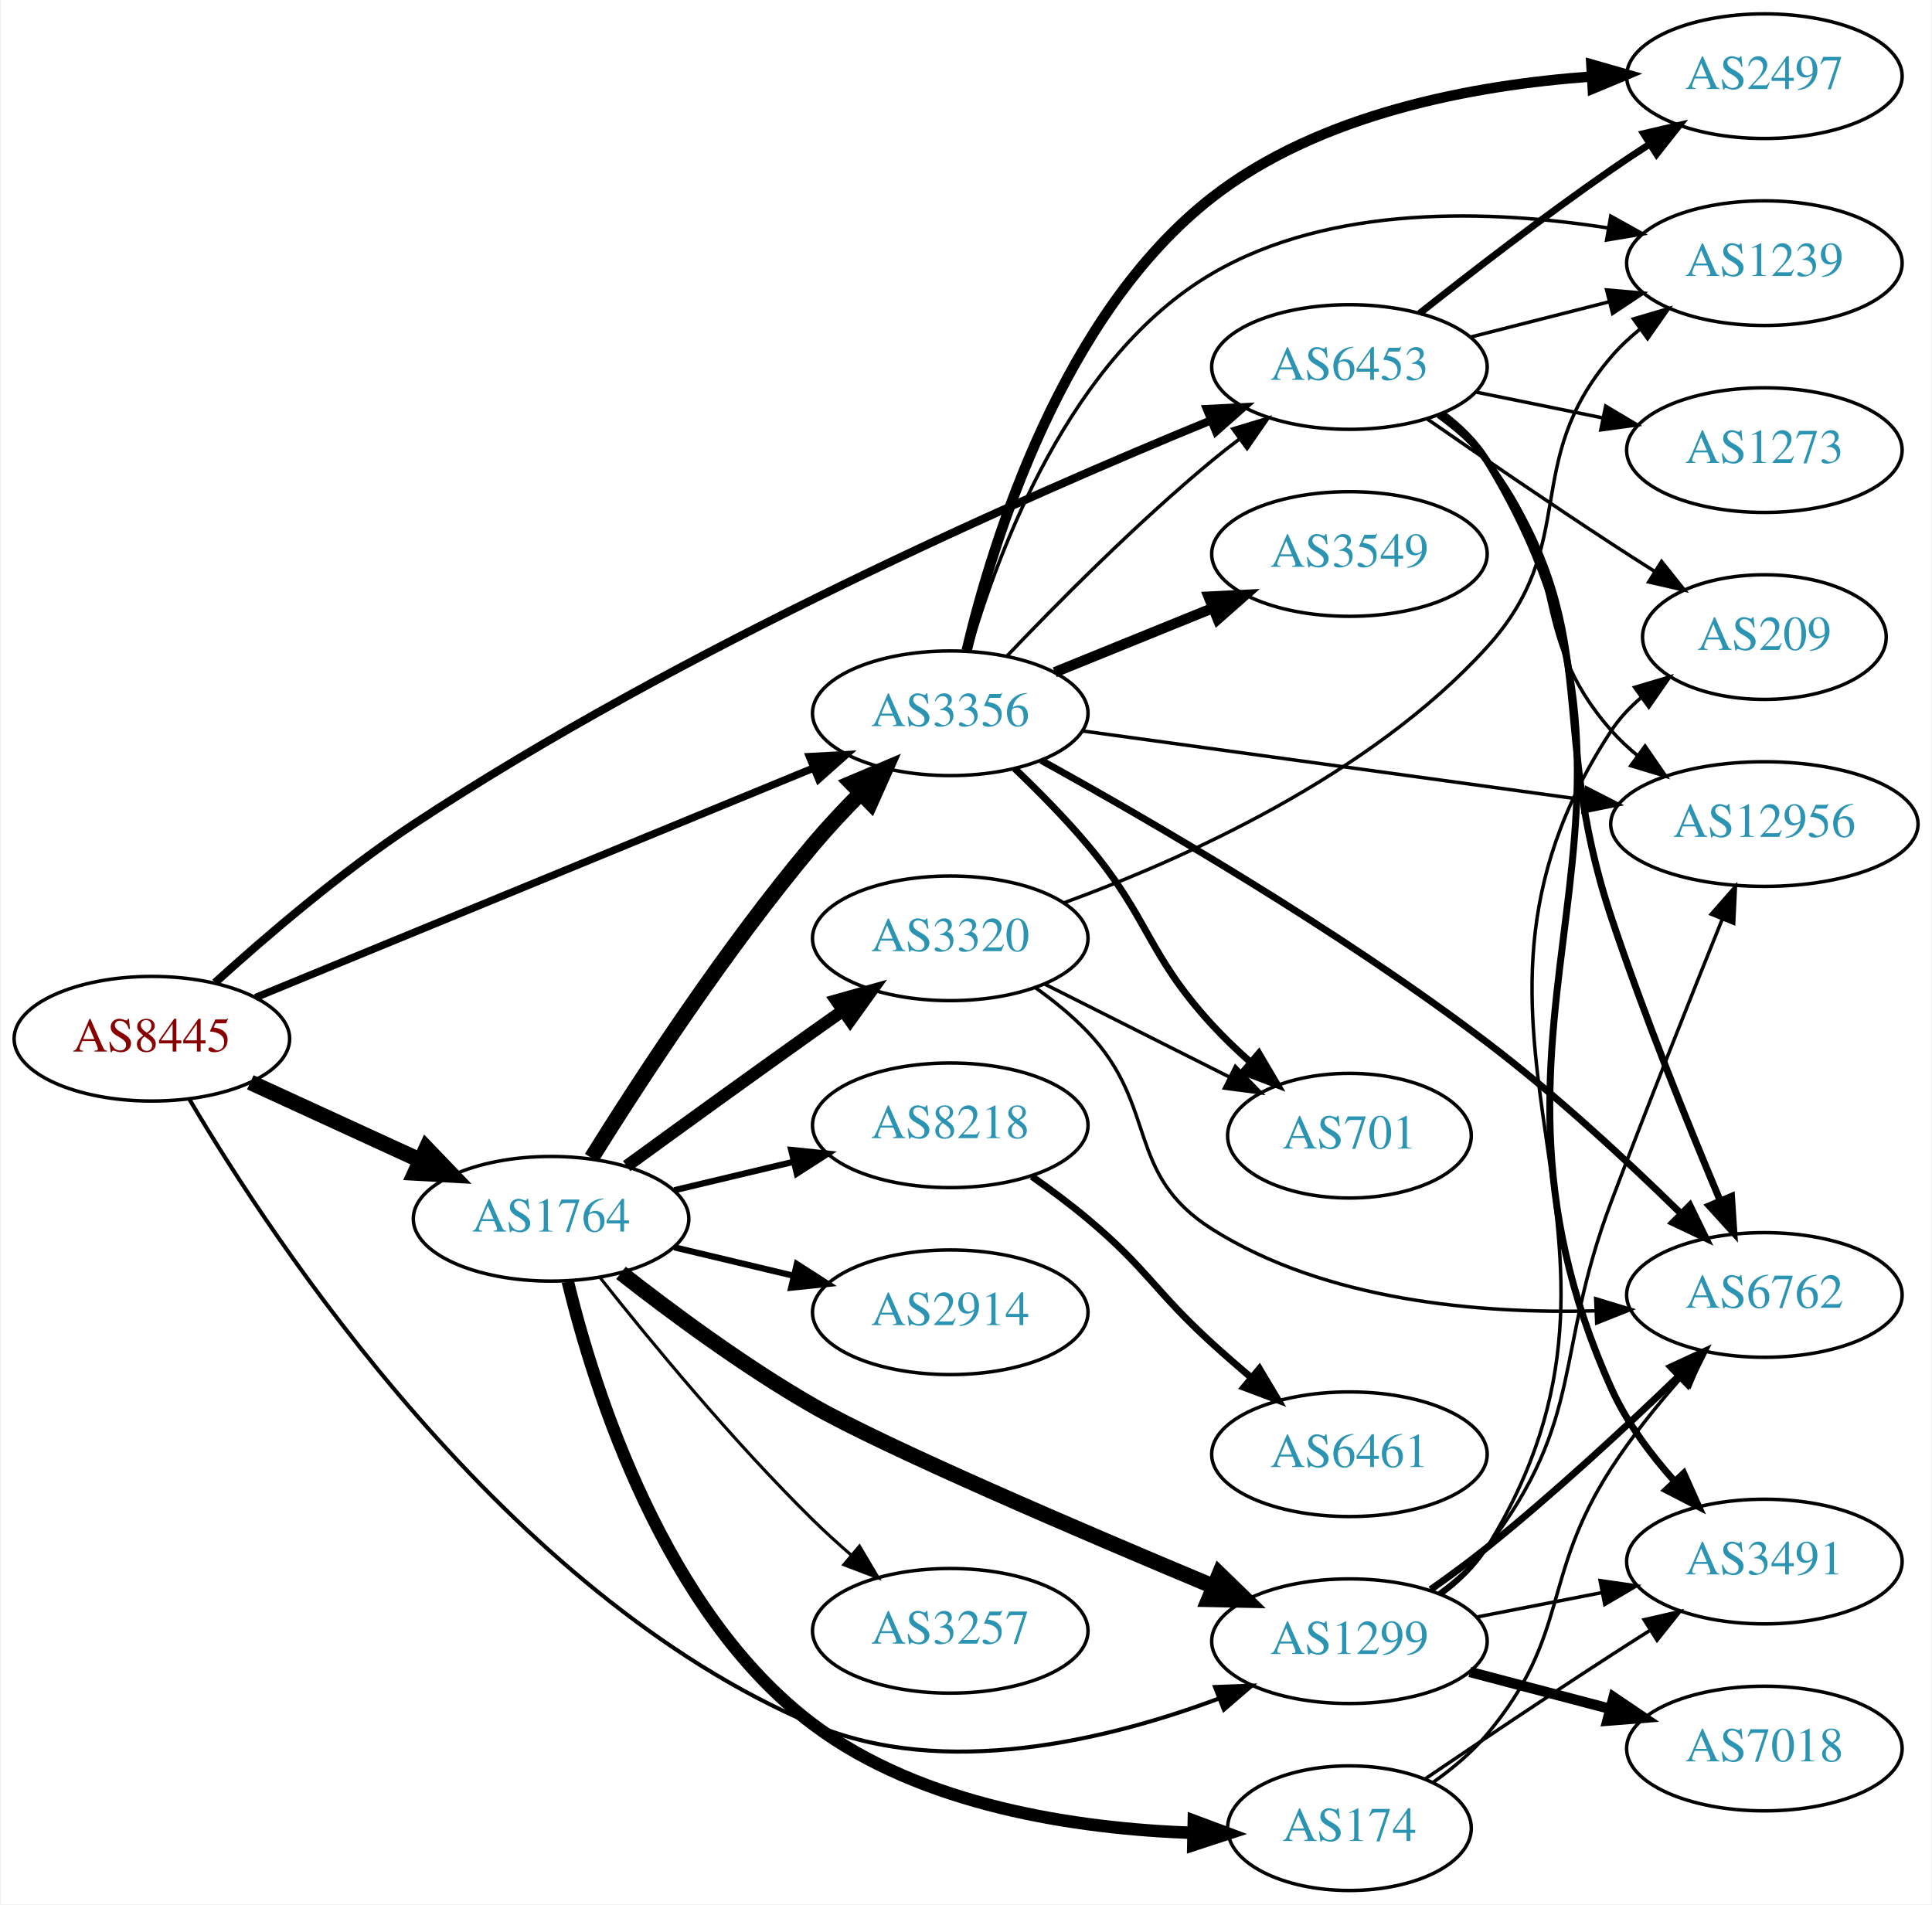
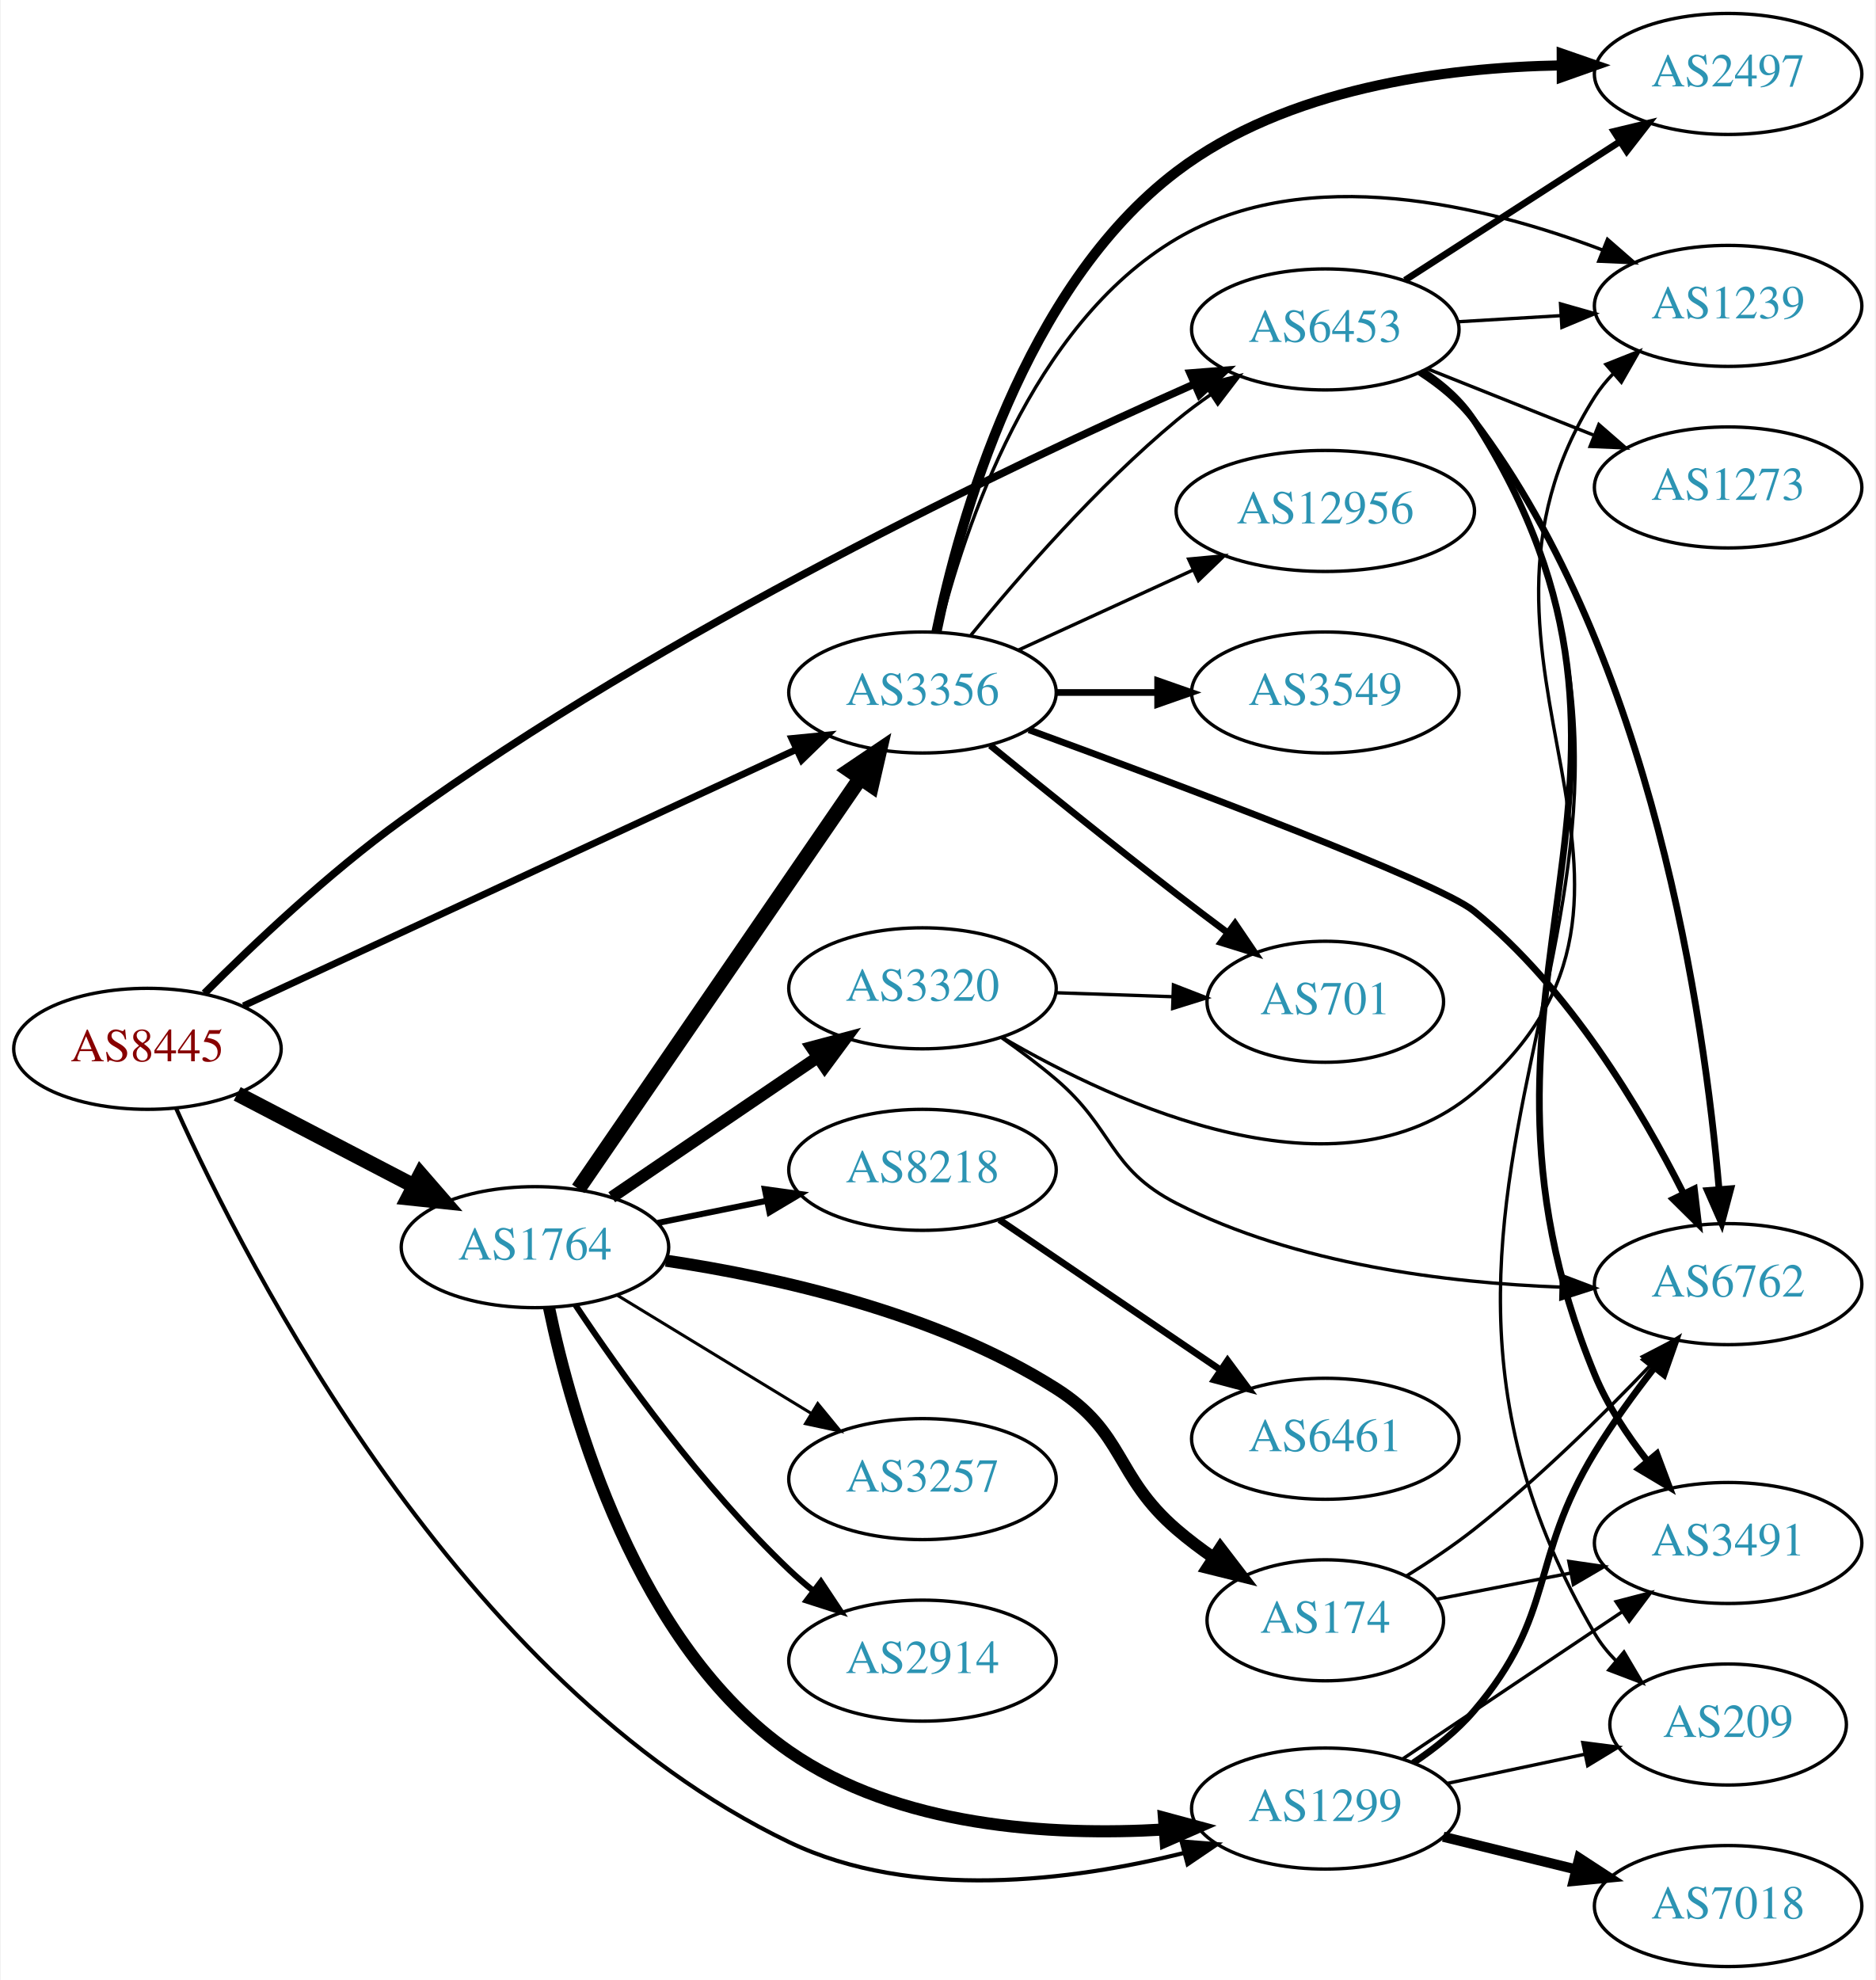
- <svg xmlns="http://www.w3.org/2000/svg" xmlns:xlink="http://www.w3.org/1999/xlink" width="558pt" height="550pt" viewBox="0.00 0.00 557.56 550.00">
-   <g id="graph0" class="graph" transform="scale(1 1) rotate(0) translate(4 546)">
-     <polygon fill="white" stroke="none" points="-4,4 -4,-546 553.564,-546 553.564,4 -4,4" />
+ <svg xmlns="http://www.w3.org/2000/svg" xmlns:xlink="http://www.w3.org/1999/xlink" width="558pt" height="589pt" viewBox="0.00 0.00 557.56 589.00">
+   <g id="graph0" class="graph" transform="scale(1 1) rotate(0) translate(4 585)">
+     <polygon fill="white" stroke="none" points="-4,4 -4,-585 553.564,-585 553.564,4 -4,4" />
    <g id="node1" class="node">
      <g id="a_node1">
        <a xlink:href="/asn/8445" xlink:title="AS8445 ~ SALZBURG-AG-AS [AT]">
-           <ellipse fill="#ffffff" stroke="black" cx="39.647" cy="-246" rx="39.794" ry="18" />
-           <text text-anchor="middle" x="39.647" y="-242.3" font-family="Times,serif" font-size="14.00" fill="#880000">AS8445</text>
+           <ellipse fill="#ffffff" stroke="black" cx="39.647" cy="-273" rx="39.794" ry="18" />
+           <text text-anchor="middle" x="39.647" y="-269.3" font-family="Times,serif" font-size="14.00" fill="#880000">AS8445</text>
        </a>
      </g>
    </g>
    <g id="node2" class="node">
      <g id="a_node2">
        <a xlink:href="/asn/1299" xlink:title="AS1299 ~ Telia Carrier [EU]">
-           <ellipse fill="#ffffff" stroke="black" cx="385.525" cy="-72" rx="39.794" ry="18" />
-           <text text-anchor="middle" x="385.525" y="-68.3" font-family="Times,serif" font-size="14.00" fill="#2c94b3">AS1299</text>
+           <ellipse fill="#ffffff" stroke="black" cx="390.075" cy="-47" rx="39.794" ry="18" />
+           <text text-anchor="middle" x="390.075" y="-43.3" font-family="Times,serif" font-size="14.00" fill="#2c94b3">AS1299</text>
        </a>
      </g>
    </g>
    <g id="edge1" class="edge">
-       <path fill="none" stroke="black" stroke-width="1.174" d="M50.428,-228.601C74.615,-187.613 141.764,-85.617 230.586,-48 268.507,-31.94 315.771,-43.471 347.852,-55.456" />
-       <polygon fill="black" stroke="black" stroke-width="1.174" points="346.706,-58.766 357.294,-59.16 349.263,-52.25 346.706,-58.766" />
+       <path fill="none" stroke="black" stroke-width="1.227" d="M48.217,-255.202C69.117,-208.696 132.63,-83.903 230.586,-37 267.431,-19.358 314.719,-25.488 348.018,-33.782" />
+       <polygon fill="black" stroke="black" stroke-width="1.227" points="347.313,-37.216 357.876,-36.402 349.111,-30.451 347.313,-37.216" />
    </g>
    <g id="node3" class="node">
      <g id="a_node3">
        <a xlink:href="/asn/1764" xlink:title="AS1764 ~ NEXTLAYER-AS [AT]">
-           <ellipse fill="#ffffff" stroke="black" cx="154.939" cy="-194" rx="39.794" ry="18" />
-           <text text-anchor="middle" x="154.939" y="-190.3" font-family="Times,serif" font-size="14.00" fill="#2c94b3">AS1764</text>
+           <ellipse fill="#ffffff" stroke="black" cx="154.939" cy="-214" rx="39.794" ry="18" />
+           <text text-anchor="middle" x="154.939" y="-210.3" font-family="Times,serif" font-size="14.00" fill="#2c94b3">AS1764</text>
        </a>
      </g>
    </g>
    <g id="edge2" class="edge">
-       <path fill="none" stroke="black" stroke-width="4.5" d="M68.072,-233.412C82.852,-226.628 101.288,-218.166 117.284,-210.824" />
-       <polygon fill="black" stroke="black" stroke-width="4.5" points="118.928,-214.402 126.374,-206.652 115.643,-207.245 118.928,-214.402" />
+       <path fill="none" stroke="black" stroke-width="4.5" d="M66.354,-259.612C81.888,-251.522 101.9,-241.101 118.872,-232.262" />
+       <polygon fill="black" stroke="black" stroke-width="4.5" points="120.89,-235.651 127.941,-227.539 117.253,-228.666 120.89,-235.651" />
    </g>
    <g id="node4" class="node">
      <g id="a_node4">
        <a xlink:href="/asn/3356" xlink:title="AS3356 ~ Level 3 Parent, LLC [US]">
-           <ellipse fill="#ffffff" stroke="black" cx="270.232" cy="-340" rx="39.794" ry="18" />
-           <text text-anchor="middle" x="270.232" y="-336.3" font-family="Times,serif" font-size="14.00" fill="#2c94b3">AS3356</text>
+           <ellipse fill="#ffffff" stroke="black" cx="270.232" cy="-379" rx="39.794" ry="18" />
+           <text text-anchor="middle" x="270.232" y="-375.3" font-family="Times,serif" font-size="14.00" fill="#2c94b3">AS3356</text>
        </a>
      </g>
    </g>
    <g id="edge3" class="edge">
-       <path fill="none" stroke="black" stroke-width="2.152" d="M69.597,-257.905C110.449,-274.704 185.097,-305.401 230.629,-324.125" />
-       <polygon fill="black" stroke="black" stroke-width="2.152" points="229.577,-327.477 240.157,-328.043 232.239,-321.003 229.577,-327.477" />
+       <path fill="none" stroke="black" stroke-width="2.045" d="M68.219,-285.786C109.348,-304.858 186.822,-340.785 232.644,-362.033" />
+       <polygon fill="black" stroke="black" stroke-width="2.045" points="231.373,-365.302 241.918,-366.334 234.318,-358.951 231.373,-365.302" />
    </g>
    <g id="node5" class="node">
      <g id="a_node5">
        <a xlink:href="/asn/6453" xlink:title="AS6453 ~ TATA COMMUNICATIONS (AMERICA) INC [US]">
-           <ellipse fill="#ffffff" stroke="black" cx="385.525" cy="-440" rx="39.794" ry="18" />
-           <text text-anchor="middle" x="385.525" y="-436.3" font-family="Times,serif" font-size="14.00" fill="#2c94b3">AS6453</text>
+           <ellipse fill="#ffffff" stroke="black" cx="390.075" cy="-487" rx="39.794" ry="18" />
+           <text text-anchor="middle" x="390.075" y="-483.3" font-family="Times,serif" font-size="14.00" fill="#2c94b3">AS6453</text>
        </a>
      </g>
    </g>
    <g id="edge4" class="edge">
-       <path fill="none" stroke="black" stroke-width="2.348" d="M57.885,-262.196C72.489,-275.444 94.339,-294.18 115.293,-308 192.204,-358.726 291.453,-402.404 345.393,-424.535" />
-       <polygon fill="black" stroke="black" stroke-width="2.348" points="344.34,-427.885 354.922,-428.413 346.979,-421.401 344.34,-427.885" />
+       <path fill="none" stroke="black" stroke-width="2.25" d="M56.619,-289.533C71.141,-304.063 93.559,-325.283 115.293,-341 193.531,-397.578 296.423,-446.501 351.093,-470.752" />
+       <polygon fill="black" stroke="black" stroke-width="2.25" points="349.84,-474.025 360.403,-474.85 352.66,-467.618 349.84,-474.025" />
    </g>
    <g id="node6" class="node">
      <g id="a_node6">
        <a xlink:href="/asn/7018" xlink:title="AS7018 ~ AT&amp;T Services, Inc. [US]">
-           <ellipse fill="#ffffff" stroke="black" cx="505.368" cy="-41" rx="39.794" ry="18" />
-           <text text-anchor="middle" x="505.368" y="-37.3" font-family="Times,serif" font-size="14.00" fill="#2c94b3">AS7018</text>
+           <ellipse fill="#ffffff" stroke="black" cx="509.918" cy="-18" rx="39.794" ry="18" />
+           <text text-anchor="middle" x="509.918" y="-14.3" font-family="Times,serif" font-size="14.00" fill="#2c94b3">AS7018</text>
        </a>
      </g>
    </g>
    <g id="edge5" class="edge">
-       <path fill="none" stroke="black" stroke-width="3" d="M420.294,-63.117C432.868,-59.809 447.323,-56.006 460.661,-52.498" />
-       <polygon fill="black" stroke="black" stroke-width="3" points="461.814,-55.814 470.594,-49.885 460.033,-49.044 461.814,-55.814" />
+       <path fill="none" stroke="black" stroke-width="3" d="M425.16,-38.612C437.51,-35.573 451.642,-32.095 464.737,-28.872" />
+       <polygon fill="black" stroke="black" stroke-width="3" points="465.627,-32.258 474.501,-26.47 463.954,-25.461 465.627,-32.258" />
    </g>
    <g id="node7" class="node">
      <g id="a_node7">
        <a xlink:href="/asn/6762" xlink:title="AS6762 ~ TELECOM ITALIA SPARKLE S.p.A. [IT]">
-           <ellipse fill="#ffffff" stroke="black" cx="505.368" cy="-172" rx="39.794" ry="18" />
-           <text text-anchor="middle" x="505.368" y="-168.3" font-family="Times,serif" font-size="14.00" fill="#2c94b3">AS6762</text>
+           <ellipse fill="#ffffff" stroke="black" cx="509.918" cy="-203" rx="39.794" ry="18" />
+           <text text-anchor="middle" x="509.918" y="-199.3" font-family="Times,serif" font-size="14.00" fill="#2c94b3">AS6762</text>
        </a>
      </g>
    </g>
    <g id="edge6" class="edge">
-       <path fill="none" stroke="black" stroke-width="2" d="M408.973,-86.919C414.382,-90.721 420.069,-94.897 425.172,-99 444.53,-114.567 465.123,-133.635 480.457,-148.379" />
-       <polygon fill="black" stroke="black" stroke-width="2" points="478.346,-151.207 487.962,-155.654 483.218,-146.18 478.346,-151.207" />
+       <path fill="none" stroke="black" stroke-width="2" d="M416.235,-60.577C422.683,-64.893 429.217,-70.101 434.271,-76 458.851,-104.687 450.6,-120.748 470.271,-153 475.473,-161.529 481.864,-170.317 487.941,-178.101" />
+       <polygon fill="black" stroke="black" stroke-width="2" points="485.357,-180.474 494.339,-186.092 490.821,-176.099 485.357,-180.474" />
    </g>
    <g id="node8" class="node">
      <g id="a_node8">
        <a xlink:href="/asn/3491" xlink:title="AS3491 ~ PCCW Global, Inc. [US]">
-           <ellipse fill="#ffffff" stroke="black" cx="505.368" cy="-95" rx="39.794" ry="18" />
-           <text text-anchor="middle" x="505.368" y="-91.3" font-family="Times,serif" font-size="14.00" fill="#2c94b3">AS3491</text>
+           <ellipse fill="#ffffff" stroke="black" cx="509.918" cy="-126" rx="39.794" ry="18" />
+           <text text-anchor="middle" x="509.918" y="-122.3" font-family="Times,serif" font-size="14.00" fill="#2c94b3">AS3491</text>
        </a>
      </g>
    </g>
    <g id="edge7" class="edge">
-       <path fill="none" stroke="black" d="M422.202,-78.963C433.633,-81.194 446.455,-83.697 458.509,-86.049" />
-       <polygon fill="black" stroke="black" points="457.921,-89.501 468.406,-87.981 459.262,-82.63 457.921,-89.501" />
+       <path fill="none" stroke="black" d="M413.24,-61.859C431.675,-74.218 458.102,-91.934 478.513,-105.617" />
+       <polygon fill="black" stroke="black" points="476.596,-108.546 486.852,-111.207 480.494,-102.732 476.596,-108.546" />
    </g>
    <g id="node9" class="node">
      <g id="a_node9">
-         <a xlink:href="/asn/12956" xlink:title="AS12956 ~ TELXIUS [ES]">
-           <ellipse fill="#ffffff" stroke="black" cx="505.368" cy="-308" rx="44.393" ry="18" />
-           <text text-anchor="middle" x="505.368" y="-304.3" font-family="Times,serif" font-size="14.00" fill="#2c94b3">AS12956</text>
+         <a xlink:href="/asn/209" xlink:title="AS209 ~ CenturyLink Communications, LLC [US]">
+           <ellipse fill="#ffffff" stroke="black" cx="509.918" cy="-72" rx="35.194" ry="18" />
+           <text text-anchor="middle" x="509.918" y="-68.3" font-family="Times,serif" font-size="14.00" fill="#2c94b3">AS209</text>
        </a>
      </g>
    </g>
    <g id="edge8" class="edge">
-       <path fill="none" stroke="black" d="M411.369,-85.948C416.449,-89.674 421.391,-94.06 425.172,-99 453.882,-136.511 444.468,-154.815 461.172,-199 471.721,-226.904 484.348,-258.582 493.217,-280.568" />
-       <polygon fill="black" stroke="black" points="490.013,-281.981 497.007,-289.939 496.503,-279.356 490.013,-281.981" />
+       <path fill="none" stroke="black" d="M426.432,-54.501C439.289,-57.229 453.94,-60.337 467.29,-63.169" />
+       <polygon fill="black" stroke="black" points="466.686,-66.619 477.195,-65.27 468.139,-59.771 466.686,-66.619" />
+     </g>
+     <g id="edge14" class="edge">
+       <path fill="none" stroke="black" stroke-width="3.6" d="M159.113,-196.037C165.876,-163.613 184.982,-95.734 230.586,-64 262.905,-41.51 308.256,-38.768 342.17,-40.77" />
+       <polygon fill="black" stroke="black" stroke-width="3.6" points="342.067,-44.272 352.3,-41.527 342.589,-37.291 342.067,-44.272" />
+     </g>
+     <g id="edge15" class="edge">
+       <path fill="none" stroke="black" stroke-width="4.5" d="M167.85,-231.346C187.876,-260.512 228.382,-319.506 251.676,-353.431" />
+       <polygon fill="black" stroke="black" stroke-width="4.5" points="248.575,-355.871 257.482,-361.886 255.067,-351.414 248.575,-355.871" />
    </g>
    <g id="node10" class="node">
      <g id="a_node10">
-         <a xlink:href="/asn/209" xlink:title="AS209 ~ CenturyLink Communications, LLC [US]">
-           <ellipse fill="#ffffff" stroke="black" cx="505.368" cy="-362" rx="35.194" ry="18" />
-           <text text-anchor="middle" x="505.368" y="-358.3" font-family="Times,serif" font-size="14.00" fill="#2c94b3">AS209</text>
+         <a xlink:href="/asn/2914" xlink:title="AS2914 ~ NTT America, Inc. [US]">
+           <ellipse fill="#ffffff" stroke="black" cx="270.232" cy="-91" rx="39.794" ry="18" />
+           <text text-anchor="middle" x="270.232" y="-87.3" font-family="Times,serif" font-size="14.00" fill="#2c94b3">AS2914</text>
        </a>
      </g>
    </g>
    <g id="edge9" class="edge">
-       <path fill="none" stroke="black" d="M412.105,-85.439C417.148,-89.191 421.888,-93.717 425.172,-99 481.188,-189.11 402.869,-246.352 461.172,-335 463.523,-338.574 466.528,-341.762 469.855,-344.581" />
-       <polygon fill="black" stroke="black" points="467.894,-347.482 478.05,-350.5 471.993,-341.808 467.894,-347.482" />
-     </g>
-     <g id="edge11" class="edge">
-       <path fill="none" stroke="black" stroke-width="4.5" d="M175.137,-178.38C189.782,-166.902 210.749,-151.387 230.586,-140 251.2,-128.166 307.798,-103.905 346.31,-87.795" />
-       <polygon fill="black" stroke="black" stroke-width="4.5" points="347.965,-91.371 355.678,-83.887 344.933,-84.103 347.965,-91.371" />
-     </g>
-     <g id="edge13" class="edge">
-       <path fill="none" stroke="black" stroke-width="4.5" d="M166.625,-211.562C180.329,-233.558 205.351,-271.998 230.586,-302 234.799,-307.009 239.576,-312.102 244.3,-316.863" />
-       <polygon fill="black" stroke="black" stroke-width="4.5" points="241.692,-319.821 251.589,-324.012 247.206,-314.199 241.692,-319.821" />
+       <path fill="none" stroke="black" stroke-width="1.8" d="M166.981,-196.789C180.474,-176.542 204.72,-142.577 230.586,-118 232.755,-115.939 235.093,-113.915 237.508,-111.961" />
+       <polygon fill="black" stroke="black" stroke-width="1.8" points="240.013,-114.455 245.875,-105.63 235.789,-108.873 240.013,-114.455" />
    </g>
    <g id="node11" class="node">
      <g id="a_node11">
-         <a xlink:href="/asn/174" xlink:title="AS174 ~ Cogent Communications [US]">
-           <ellipse fill="#ffffff" stroke="black" cx="385.525" cy="-18" rx="35.194" ry="18" />
-           <text text-anchor="middle" x="385.525" y="-14.3" font-family="Times,serif" font-size="14.00" fill="#2c94b3">AS174</text>
+         <a xlink:href="/asn/8218" xlink:title="AS8218 ~ legacy Neotelecoms [FR]">
+           <ellipse fill="#ffffff" stroke="black" cx="270.232" cy="-237" rx="39.794" ry="18" />
+           <text text-anchor="middle" x="270.232" y="-233.3" font-family="Times,serif" font-size="14.00" fill="#2c94b3">AS8218</text>
        </a>
      </g>
    </g>
    <g id="edge10" class="edge">
-       <path fill="none" stroke="black" stroke-width="3.6" d="M159.769,-175.883C167.399,-144.518 187.601,-80.361 230.586,-48 261.992,-24.356 306.935,-17.839 340.158,-16.651" />
-       <polygon fill="black" stroke="black" stroke-width="3.6" points="340.576,-20.144 350.501,-16.438 340.431,-13.145 340.576,-20.144" />
+       <path fill="none" stroke="black" stroke-width="1.8" d="M191.475,-221.214C201.704,-223.291 213.004,-225.585 223.747,-227.766" />
+       <polygon fill="black" stroke="black" stroke-width="1.8" points="223.326,-231.252 233.823,-229.811 224.719,-224.392 223.326,-231.252" />
    </g>
    <g id="node12" class="node">
      <g id="a_node12">
-         <a xlink:href="/asn/2914" xlink:title="AS2914 ~ NTT America, Inc. [US]">
-           <ellipse fill="#ffffff" stroke="black" cx="270.232" cy="-167" rx="39.794" ry="18" />
-           <text text-anchor="middle" x="270.232" y="-163.3" font-family="Times,serif" font-size="14.00" fill="#2c94b3">AS2914</text>
-         </a>
-       </g>
-     </g>
-     <g id="edge12" class="edge">
-       <path fill="none" stroke="black" stroke-width="1.8" d="M190.547,-185.752C201.418,-183.162 213.572,-180.265 225.015,-177.538" />
-       <polygon fill="black" stroke="black" stroke-width="1.8" points="225.921,-180.92 234.837,-175.197 224.298,-174.111 225.921,-180.92" />
+         <a xlink:href="/asn/174" xlink:title="AS174 ~ Cogent Communications [US]">
+           <ellipse fill="#ffffff" stroke="black" cx="390.075" cy="-103" rx="35.194" ry="18" />
+           <text text-anchor="middle" x="390.075" y="-99.3" font-family="Times,serif" font-size="14.00" fill="#2c94b3">AS174</text>
+         </a>
+       </g>
+     </g>
+     <g id="edge11" class="edge">
+       <path fill="none" stroke="black" stroke-width="3.6" d="M193.899,-209.987C226.7,-205.103 274.299,-194.519 309.879,-172 330.653,-158.852 327.241,-146.033 345.879,-130 349.29,-127.066 353.051,-124.232 356.888,-121.573" />
+       <polygon fill="black" stroke="black" stroke-width="3.6" points="358.854,-124.47 365.305,-116.065 355.021,-118.613 358.854,-124.47" />
    </g>
    <g id="node13" class="node">
      <g id="a_node13">
-         <a xlink:href="/asn/3320" xlink:title="AS3320 ~ DTAG [DE]">
-           <ellipse fill="#ffffff" stroke="black" cx="270.232" cy="-275" rx="39.794" ry="18" />
-           <text text-anchor="middle" x="270.232" y="-271.3" font-family="Times,serif" font-size="14.00" fill="#2c94b3">AS3320</text>
-         </a>
-       </g>
-     </g>
-     <g id="edge14" class="edge">
-       <path fill="none" stroke="black" stroke-width="3.6" d="M176.788,-209.222C191.722,-220.091 212.335,-235.025 230.586,-248 233.406,-250.005 236.349,-252.085 239.297,-254.159" />
-       <polygon fill="black" stroke="black" stroke-width="3.6" points="237.325,-257.05 247.522,-259.926 241.344,-251.319 237.325,-257.05" />
+         <a xlink:href="/asn/3257" xlink:title="AS3257 ~ GTT [DE]">
+           <ellipse fill="#ffffff" stroke="black" cx="270.232" cy="-145" rx="39.794" ry="18" />
+           <text text-anchor="middle" x="270.232" y="-141.3" font-family="Times,serif" font-size="14.00" fill="#2c94b3">AS3257</text>
+         </a>
+       </g>
+     </g>
+     <g id="edge12" class="edge">
+       <path fill="none" stroke="black" stroke-width="0.9" d="M179.414,-199.703C196.123,-189.526 218.779,-175.728 237.155,-164.536" />
+       <polygon fill="black" stroke="black" stroke-width="0.9" points="239.068,-167.469 245.788,-159.279 235.427,-161.491 239.068,-167.469" />
    </g>
    <g id="node14" class="node">
      <g id="a_node14">
-         <a xlink:href="/asn/3257" xlink:title="AS3257 ~ GTT [DE]">
-           <ellipse fill="#ffffff" stroke="black" cx="270.232" cy="-75" rx="39.794" ry="18" />
-           <text text-anchor="middle" x="270.232" y="-71.3" font-family="Times,serif" font-size="14.00" fill="#2c94b3">AS3257</text>
-         </a>
-       </g>
-     </g>
-     <g id="edge15" class="edge">
-       <path fill="none" stroke="black" stroke-width="0.9" d="M169.175,-176.899C183.512,-158.79 207.447,-129.737 230.586,-107 234.054,-103.592 237.846,-100.15 241.657,-96.849" />
-       <polygon fill="black" stroke="black" stroke-width="0.9" points="244.008,-99.446 249.408,-90.33 239.502,-94.089 244.008,-99.446" />
-     </g>
-     <g id="node15" class="node">
-       <g id="a_node15">
-         <a xlink:href="/asn/8218" xlink:title="AS8218 ~ legacy Neotelecoms [FR]">
-           <ellipse fill="#ffffff" stroke="black" cx="270.232" cy="-221" rx="39.794" ry="18" />
-           <text text-anchor="middle" x="270.232" y="-217.3" font-family="Times,serif" font-size="14.00" fill="#2c94b3">AS8218</text>
-         </a>
-       </g>
-     </g>
-     <g id="edge16" class="edge">
-       <path fill="none" stroke="black" stroke-width="1.8" d="M190.547,-202.248C201.418,-204.838 213.572,-207.735 225.015,-210.462" />
-       <polygon fill="black" stroke="black" stroke-width="1.8" points="224.298,-213.889 234.837,-212.803 225.921,-207.08 224.298,-213.889" />
+         <a xlink:href="/asn/3320" xlink:title="AS3320 ~ DTAG [DE]">
+           <ellipse fill="#ffffff" stroke="black" cx="270.232" cy="-291" rx="39.794" ry="18" />
+           <text text-anchor="middle" x="270.232" y="-287.3" font-family="Times,serif" font-size="14.00" fill="#2c94b3">AS3320</text>
+         </a>
+       </g>
+     </g>
+     <g id="edge13" class="edge">
+       <path fill="none" stroke="black" stroke-width="3.6" d="M177.783,-228.846C195.181,-240.67 219.728,-257.354 239.011,-270.46" />
+       <polygon fill="black" stroke="black" stroke-width="3.6" points="237.217,-273.473 247.455,-276.199 241.152,-267.683 237.217,-273.473" />
+     </g>
+     <g id="edge24" class="edge">
+       <path fill="none" stroke="black" d="M284.651,-396.065C298.766,-413.375 322.181,-440.345 345.879,-460 349.095,-462.668 352.596,-465.27 356.166,-467.741" />
+       <polygon fill="black" stroke="black" points="354.244,-470.666 364.523,-473.236 358.09,-464.817 354.244,-470.666" />
    </g>
    <g id="edge22" class="edge">
-       <path fill="none" stroke="black" d="M286.538,-356.455C301.15,-371.796 324.107,-394.956 345.879,-413 348.4,-415.089 351.076,-417.184 353.798,-419.233" />
-       <polygon fill="black" stroke="black" points="351.844,-422.139 361.991,-425.187 355.959,-416.477 351.844,-422.139" />
-     </g>
-     <g id="edge21" class="edge">
-       <path fill="none" stroke="black" stroke-width="2" d="M296.449,-326.419C327.754,-309.12 382.256,-277.544 425.172,-245 445.092,-229.894 465.806,-210.656 481.051,-195.722" />
-       <polygon fill="black" stroke="black" stroke-width="2" points="483.852,-197.874 488.492,-188.349 478.925,-192.901 483.852,-197.874" />
-     </g>
-     <g id="edge23" class="edge">
-       <path fill="none" stroke="black" d="M308.431,-334.894C347.587,-329.52 409.496,-321.022 453.231,-315.019" />
-       <polygon fill="black" stroke="black" points="453.947,-318.454 463.378,-313.626 452.995,-311.519 453.947,-318.454" />
+       <path fill="none" stroke="black" stroke-width="2" d="M301.886,-367.896C346.056,-351.727 423.512,-322.684 434.271,-314 462.509,-291.209 484.086,-254.885 496.613,-230.041" />
+       <polygon fill="black" stroke="black" stroke-width="2" points="499.876,-231.334 501.117,-220.812 493.585,-228.263 499.876,-231.334" />
    </g>
    <g id="node16" class="node">
      <g id="a_node16">
-         <a xlink:href="/asn/2497" xlink:title="AS2497 ~ Internet Initiative Japan Inc. [JP]">
-           <ellipse fill="#ffffff" stroke="black" cx="505.368" cy="-524" rx="39.794" ry="18" />
-           <text text-anchor="middle" x="505.368" y="-520.3" font-family="Times,serif" font-size="14.00" fill="#2c94b3">AS2497</text>
-         </a>
-       </g>
-     </g>
-     <g id="edge19" class="edge">
-       <path fill="none" stroke="black" stroke-width="3" d="M274.971,-358.118C282.506,-389.85 302.628,-455.304 345.879,-489 377.002,-513.248 421.491,-521.441 455.415,-523.889" />
-       <polygon fill="black" stroke="black" stroke-width="3" points="455.392,-527.393 465.577,-524.475 455.795,-520.405 455.392,-527.393" />
+         <a xlink:href="/asn/701" xlink:title="AS701 ~ UUNET [US]">
+           <ellipse fill="#ffffff" stroke="black" cx="390.075" cy="-287" rx="35.194" ry="18" />
+           <text text-anchor="middle" x="390.075" y="-283.3" font-family="Times,serif" font-size="14.00" fill="#2c94b3">AS701</text>
+         </a>
+       </g>
+     </g>
+     <g id="edge28" class="edge">
+       <path fill="none" stroke="black" stroke-width="2" d="M290.399,-363.25C305.38,-351.023 326.793,-333.731 345.879,-319 350.707,-315.274 355.884,-311.365 360.918,-307.61" />
+       <polygon fill="black" stroke="black" stroke-width="2" points="363.219,-310.261 369.168,-301.493 359.051,-304.637 363.219,-310.261" />
    </g>
    <g id="node17" class="node">
      <g id="a_node17">
-         <a xlink:href="/asn/3549" xlink:title="AS3549 ~ Level 3 Parent, LLC [US]">
-           <ellipse fill="#ffffff" stroke="black" cx="385.525" cy="-386" rx="39.794" ry="18" />
-           <text text-anchor="middle" x="385.525" y="-382.3" font-family="Times,serif" font-size="14.00" fill="#2c94b3">AS3549</text>
-         </a>
-       </g>
-     </g>
-     <g id="edge20" class="edge">
-       <path fill="none" stroke="black" stroke-width="3" d="M300.408,-351.846C314.284,-357.48 331.061,-364.292 345.97,-370.346" />
-       <polygon fill="black" stroke="black" stroke-width="3" points="344.866,-373.675 355.448,-374.194 347.5,-367.189 344.866,-373.675" />
+         <a xlink:href="/asn/1239" xlink:title="AS1239 ~ Sprint [US]">
+           <ellipse fill="#ffffff" stroke="black" cx="509.918" cy="-494" rx="39.794" ry="18" />
+           <text text-anchor="middle" x="509.918" y="-490.3" font-family="Times,serif" font-size="14.00" fill="#2c94b3">AS1239</text>
+         </a>
+       </g>
+     </g>
+     <g id="edge26" class="edge">
+       <path fill="none" stroke="black" d="M275.055,-397.101C282.582,-427.606 302.51,-488.423 345.879,-514 384.722,-536.908 437.787,-523.884 472.683,-510.578" />
+       <polygon fill="black" stroke="black" points="474.03,-513.809 482.017,-506.847 471.432,-507.309 474.03,-513.809" />
    </g>
    <g id="node18" class="node">
      <g id="a_node18">
-         <a xlink:href="/asn/1239" xlink:title="AS1239 ~ Sprint [US]">
-           <ellipse fill="#ffffff" stroke="black" cx="505.368" cy="-470" rx="39.794" ry="18" />
-           <text text-anchor="middle" x="505.368" y="-466.3" font-family="Times,serif" font-size="14.00" fill="#2c94b3">AS1239</text>
-         </a>
-       </g>
-     </g>
-     <g id="edge24" class="edge">
-       <path fill="none" stroke="black" d="M275.713,-357.907C284.017,-386.825 304.815,-442.986 345.879,-467 380.325,-487.145 426.596,-485.432 460.246,-480.159" />
-       <polygon fill="black" stroke="black" points="460.999,-483.581 470.257,-478.428 459.806,-476.683 460.999,-483.581" />
+         <a xlink:href="/asn/3549" xlink:title="AS3549 ~ Level 3 Parent, LLC [US]">
+           <ellipse fill="#ffffff" stroke="black" cx="390.075" cy="-379" rx="39.794" ry="18" />
+           <text text-anchor="middle" x="390.075" y="-375.3" font-family="Times,serif" font-size="14.00" fill="#2c94b3">AS3549</text>
+         </a>
+       </g>
+     </g>
+     <g id="edge23" class="edge">
+       <path fill="none" stroke="black" stroke-width="2" d="M310.145,-379C319.698,-379 330.048,-379 340.011,-379" />
+       <polygon fill="black" stroke="black" stroke-width="2" points="340.203,-382.5 350.203,-379 340.203,-375.5 340.203,-382.5" />
    </g>
    <g id="node19" class="node">
      <g id="a_node19">
-         <a xlink:href="/asn/701" xlink:title="AS701 ~ UUNET [US]">
-           <ellipse fill="#ffffff" stroke="black" cx="385.525" cy="-218" rx="35.194" ry="18" />
-           <text text-anchor="middle" x="385.525" y="-214.3" font-family="Times,serif" font-size="14.00" fill="#2c94b3">AS701</text>
+         <a xlink:href="/asn/2497" xlink:title="AS2497 ~ Internet Initiative Japan Inc. [JP]">
+           <ellipse fill="#ffffff" stroke="black" cx="509.918" cy="-563" rx="39.794" ry="18" />
+           <text text-anchor="middle" x="509.918" y="-559.3" font-family="Times,serif" font-size="14.00" fill="#2c94b3">AS2497</text>
        </a>
      </g>
    </g>
    <g id="edge25" class="edge">
-       <path fill="none" stroke="black" stroke-width="2" d="M288.873,-324.009C295.726,-317.457 303.456,-309.631 309.879,-302 327.981,-280.495 326.876,-270.713 345.879,-250 349.236,-246.341 353.013,-242.725 356.858,-239.315" />
-       <polygon fill="black" stroke="black" stroke-width="2" points="359.358,-241.785 364.732,-232.654 354.837,-236.44 359.358,-241.785" />
-     </g>
-     <g id="edge33" class="edge">
-       <path fill="none" stroke="black" stroke-width="2" d="M411.663,-426.269C416.729,-422.531 421.59,-418.086 425.172,-413 460.188,-363.284 441.941,-338.688 461.172,-281 470.606,-252.699 483.395,-221.079 492.606,-199.215" />
-       <polygon fill="black" stroke="black" stroke-width="2" points="495.874,-200.475 496.562,-189.903 489.431,-197.738 495.874,-200.475" />
+       <path fill="none" stroke="black" stroke-width="3" d="M274.382,-396.977C281.147,-429.846 300.311,-499.431 345.879,-534 378.504,-558.75 425.298,-564.936 460.393,-565.554" />
+       <polygon fill="black" stroke="black" stroke-width="3" points="460.408,-569.054 470.419,-565.587 460.431,-562.054 460.408,-569.054" />
+     </g>
+     <g id="node20" class="node">
+       <g id="a_node20">
+         <a xlink:href="/asn/12956" xlink:title="AS12956 ~ TELXIUS [ES]">
+           <ellipse fill="#ffffff" stroke="black" cx="390.075" cy="-433" rx="44.393" ry="18" />
+           <text text-anchor="middle" x="390.075" y="-429.3" font-family="Times,serif" font-size="14.00" fill="#2c94b3">AS12956</text>
+         </a>
+       </g>
+     </g>
+     <g id="edge27" class="edge">
+       <path fill="none" stroke="black" d="M298.861,-391.661C314.359,-398.762 333.926,-407.728 350.872,-415.494" />
+       <polygon fill="black" stroke="black" points="349.426,-418.681 359.975,-419.665 352.342,-412.317 349.426,-418.681" />
+     </g>
+     <g id="edge29" class="edge">
+       <path fill="none" stroke="black" stroke-width="2" d="M418.202,-474.264C424.185,-470.396 430.004,-465.643 434.271,-460 487.529,-389.565 502.852,-282.064 507.212,-231.354" />
+       <polygon fill="black" stroke="black" stroke-width="2" points="510.72,-231.387 508.005,-221.145 503.741,-230.844 510.72,-231.387" />
+     </g>
+     <g id="edge32" class="edge">
+       <path fill="none" stroke="black" stroke-width="2" d="M419.293,-474.42C425.092,-470.587 430.554,-465.811 434.271,-460 502.836,-352.823 421.657,-293.579 470.271,-176 474.027,-166.916 479.887,-158.066 485.919,-150.4" />
+       <polygon fill="black" stroke="black" stroke-width="2" points="488.718,-152.509 492.44,-142.589 483.344,-148.022 488.718,-152.509" />
+     </g>
+     <g id="edge34" class="edge">
+       <path fill="none" stroke="black" d="M419.406,-474.491C425.2,-470.655 430.632,-465.86 434.271,-460 519.342,-323.028 388.732,-238.104 470.271,-99 471.968,-96.105 474.113,-93.445 476.518,-91.018" />
+       <polygon fill="black" stroke="black" points="478.936,-93.558 484.33,-84.439 474.427,-88.204 478.936,-93.558" />
    </g>
    <g id="edge30" class="edge">
-       <path fill="none" stroke="black" stroke-width="2" d="M412.175,-426.604C417.214,-422.85 421.935,-418.312 425.172,-413 487.708,-310.371 411.835,-254.587 461.172,-145 465.551,-135.272 472.45,-126.013 479.459,-118.167" />
-       <polygon fill="black" stroke="black" stroke-width="2" points="482.077,-120.492 486.415,-110.826 476.996,-115.677 482.077,-120.492" />
-     </g>
-     <g id="edge34" class="edge">
-       <path fill="none" stroke="black" d="M411.056,-425.802C416.153,-422.089 421.18,-417.771 425.172,-413 449.672,-383.717 435.931,-363.647 461.172,-335 463.463,-332.4 466.065,-329.963 468.829,-327.7" />
-       <polygon fill="black" stroke="black" points="470.908,-330.516 476.923,-321.794 466.782,-324.861 470.908,-330.516" />
-     </g>
-     <g id="edge36" class="edge">
-       <path fill="none" stroke="black" d="M407.928,-425.037C422.768,-414.746 443.043,-400.852 461.172,-389 465.215,-386.357 469.5,-383.612 473.739,-380.93" />
-       <polygon fill="black" stroke="black" points="475.676,-383.846 482.283,-375.564 471.953,-377.918 475.676,-383.846" />
-     </g>
-     <g id="edge32" class="edge">
-       <path fill="none" stroke="black" stroke-width="2" d="M405.8,-455.511C420.659,-467.273 441.865,-483.638 461.172,-497 464.69,-499.435 468.42,-501.913 472.158,-504.332" />
-       <polygon fill="black" stroke="black" stroke-width="2" points="470.477,-507.411 480.795,-509.82 474.231,-501.503 470.477,-507.411" />
+       <path fill="none" stroke="black" d="M429.661,-489.292C439.428,-489.872 450.044,-490.503 460.238,-491.108" />
+       <polygon fill="black" stroke="black" points="460.055,-494.604 470.245,-491.703 460.47,-487.616 460.055,-494.604" />
    </g>
    <g id="edge31" class="edge">
-       <path fill="none" stroke="black" d="M420.61,-448.677C433.069,-451.849 447.341,-455.482 460.531,-458.84" />
-       <polygon fill="black" stroke="black" points="459.805,-462.267 470.36,-461.342 461.532,-455.483 459.805,-462.267" />
+       <path fill="none" stroke="black" stroke-width="2" d="M413.796,-501.654C431.974,-513.377 457.656,-529.94 477.753,-542.901" />
+       <polygon fill="black" stroke="black" stroke-width="2" points="475.965,-545.913 486.266,-548.391 479.759,-540.03 475.965,-545.913" />
    </g>
    <g id="node21" class="node">
      <g id="a_node21">
        <a xlink:href="/asn/1273" xlink:title="AS1273 ~ Vodafone Group PLC [EU]">
-           <ellipse fill="#ffffff" stroke="black" cx="505.368" cy="-416" rx="39.794" ry="18" />
-           <text text-anchor="middle" x="505.368" y="-412.3" font-family="Times,serif" font-size="14.00" fill="#2c94b3">AS1273</text>
-         </a>
-       </g>
-     </g>
-     <g id="edge35" class="edge">
-       <path fill="none" stroke="black" d="M421.882,-432.799C433.428,-430.448 446.42,-427.802 458.618,-425.317" />
-       <polygon fill="black" stroke="black" points="459.529,-428.704 468.629,-423.279 458.132,-421.845 459.529,-428.704" />
+           <ellipse fill="#ffffff" stroke="black" cx="509.918" cy="-440" rx="39.794" ry="18" />
+           <text text-anchor="middle" x="509.918" y="-436.3" font-family="Times,serif" font-size="14.00" fill="#2c94b3">AS1273</text>
+         </a>
+       </g>
+     </g>
+     <g id="edge33" class="edge">
+       <path fill="none" stroke="black" d="M420.508,-475.261C435.412,-469.317 453.708,-462.02 469.781,-455.609" />
+       <polygon fill="black" stroke="black" points="471.46,-458.708 479.452,-451.752 468.867,-452.206 471.46,-458.708" />
+     </g>
+     <g id="node15" class="node">
+       <g id="a_node15">
+         <a xlink:href="/asn/6461" xlink:title="AS6461 ~ Zayo Bandwidth [US]">
+           <ellipse fill="#ffffff" stroke="black" cx="390.075" cy="-157" rx="39.794" ry="18" />
+           <text text-anchor="middle" x="390.075" y="-153.3" font-family="Times,serif" font-size="14.00" fill="#2c94b3">AS6461</text>
+         </a>
+       </g>
+     </g>
+     <g id="edge16" class="edge">
+       <path fill="none" stroke="black" stroke-width="2" d="M293.122,-222.14C311.642,-209.567 338.372,-191.421 358.918,-177.473" />
+       <polygon fill="black" stroke="black" stroke-width="2" points="360.995,-180.293 367.303,-171.78 357.064,-174.501 360.995,-180.293" />
+     </g>
+     <g id="edge17" class="edge">
+       <path fill="none" stroke="black" d="M414.117,-116.128C420.819,-120.282 428.015,-125.08 434.271,-130 453.198,-144.886 472.583,-163.98 486.853,-178.906" />
+       <polygon fill="black" stroke="black" points="484.411,-181.418 493.82,-186.288 489.501,-176.613 484.411,-181.418" />
    </g>
    <g id="edge18" class="edge">
-       <path fill="none" stroke="black" d="M409.83,-31.345C415.335,-35.247 420.853,-39.863 425.172,-45 449.485,-73.915 440.629,-90.296 461.172,-122 466.973,-130.953 474.26,-140 481.188,-147.891" />
-       <polygon fill="black" stroke="black" points="478.626,-150.277 487.927,-155.35 483.82,-145.584 478.626,-150.277" />
-     </g>
-     <g id="edge17" class="edge">
-       <path fill="none" stroke="black" d="M407.323,-32.186C422.233,-42.294 442.839,-56.135 461.172,-68 464.763,-70.325 468.54,-72.735 472.304,-75.115" />
-       <polygon fill="black" stroke="black" points="470.639,-78.203 480.968,-80.561 474.364,-72.276 470.639,-78.203" />
-     </g>
-     <g id="edge27" class="edge">
-       <path fill="none" stroke="black" d="M294.909,-260.69C300.161,-256.928 305.471,-252.618 309.879,-248 330.568,-226.326 320.547,-207.002 345.879,-191 378.79,-170.21 423.302,-166.515 456.774,-167.414" />
-       <polygon fill="black" stroke="black" points="456.647,-170.912 466.783,-167.826 456.936,-163.917 456.647,-170.912" />
-     </g>
-     <g id="edge28" class="edge">
-       <path fill="none" stroke="black" d="M302.945,-285.209C337.191,-297.685 391.37,-321.838 425.172,-359 452.502,-389.047 434.742,-412.158 461.172,-443 463.618,-445.854 466.442,-448.505 469.452,-450.94" />
-       <polygon fill="black" stroke="black" points="467.555,-453.888 477.719,-456.88 471.639,-448.203 467.555,-453.888" />
-     </g>
-     <g id="edge26" class="edge">
-       <path fill="none" stroke="black" d="M297.509,-261.78C313.393,-253.788 333.8,-243.521 350.86,-234.938" />
-       <polygon fill="black" stroke="black" points="352.582,-237.989 359.942,-230.368 349.436,-231.736 352.582,-237.989" />
-     </g>
-     <g id="node20" class="node">
-       <g id="a_node20">
-         <a xlink:href="/asn/6461" xlink:title="AS6461 ~ Zayo Bandwidth [US]">
-           <ellipse fill="#ffffff" stroke="black" cx="385.525" cy="-126" rx="39.794" ry="18" />
-           <text text-anchor="middle" x="385.525" y="-122.3" font-family="Times,serif" font-size="14.00" fill="#2c94b3">AS6461</text>
-         </a>
-       </g>
-     </g>
-     <g id="edge29" class="edge">
-       <path fill="none" stroke="black" stroke-width="2" d="M293.8,-206.226C299.205,-202.42 304.861,-198.206 309.879,-194 327.22,-179.464 329.146,-173.232 345.879,-158 349.474,-154.727 353.339,-151.36 357.184,-148.096" />
-       <polygon fill="black" stroke="black" stroke-width="2" points="359.527,-150.7 364.958,-141.603 355.04,-145.327 359.527,-150.7" />
+       <path fill="none" stroke="black" d="M423.276,-109.285C435.549,-111.68 449.784,-114.459 463.082,-117.054" />
+       <polygon fill="black" stroke="black" points="462.535,-120.513 473.021,-118.994 463.876,-113.643 462.535,-120.513" />
+     </g>
+     <g id="edge19" class="edge">
+       <path fill="none" stroke="black" d="M293.841,-276.275C299.245,-272.467 304.89,-268.24 309.879,-264 327.361,-249.141 325.45,-237.445 345.879,-227 381.316,-208.882 426.382,-203.368 460.149,-202.11" />
+       <polygon fill="black" stroke="black" points="460.337,-205.606 470.242,-201.847 460.154,-198.608 460.337,-205.606" />
+     </g>
+     <g id="edge20" class="edge">
+       <path fill="none" stroke="black" d="M309.818,-289.69C320.919,-289.313 333.118,-288.899 344.546,-288.511" />
+       <polygon fill="black" stroke="black" points="344.897,-292.002 354.772,-288.164 344.659,-285.006 344.897,-292.002" />
+     </g>
+     <g id="edge21" class="edge">
+       <path fill="none" stroke="black" d="M293.882,-276.431C328.306,-256.319 394.03,-226.153 434.271,-260 505.735,-320.108 420.148,-388.211 470.271,-467 471.836,-469.46 473.714,-471.759 475.787,-473.892" />
+       <polygon fill="black" stroke="black" points="473.571,-476.603 483.419,-480.51 478.157,-471.314 473.571,-476.603" />
    </g>
  </g>
</svg>
